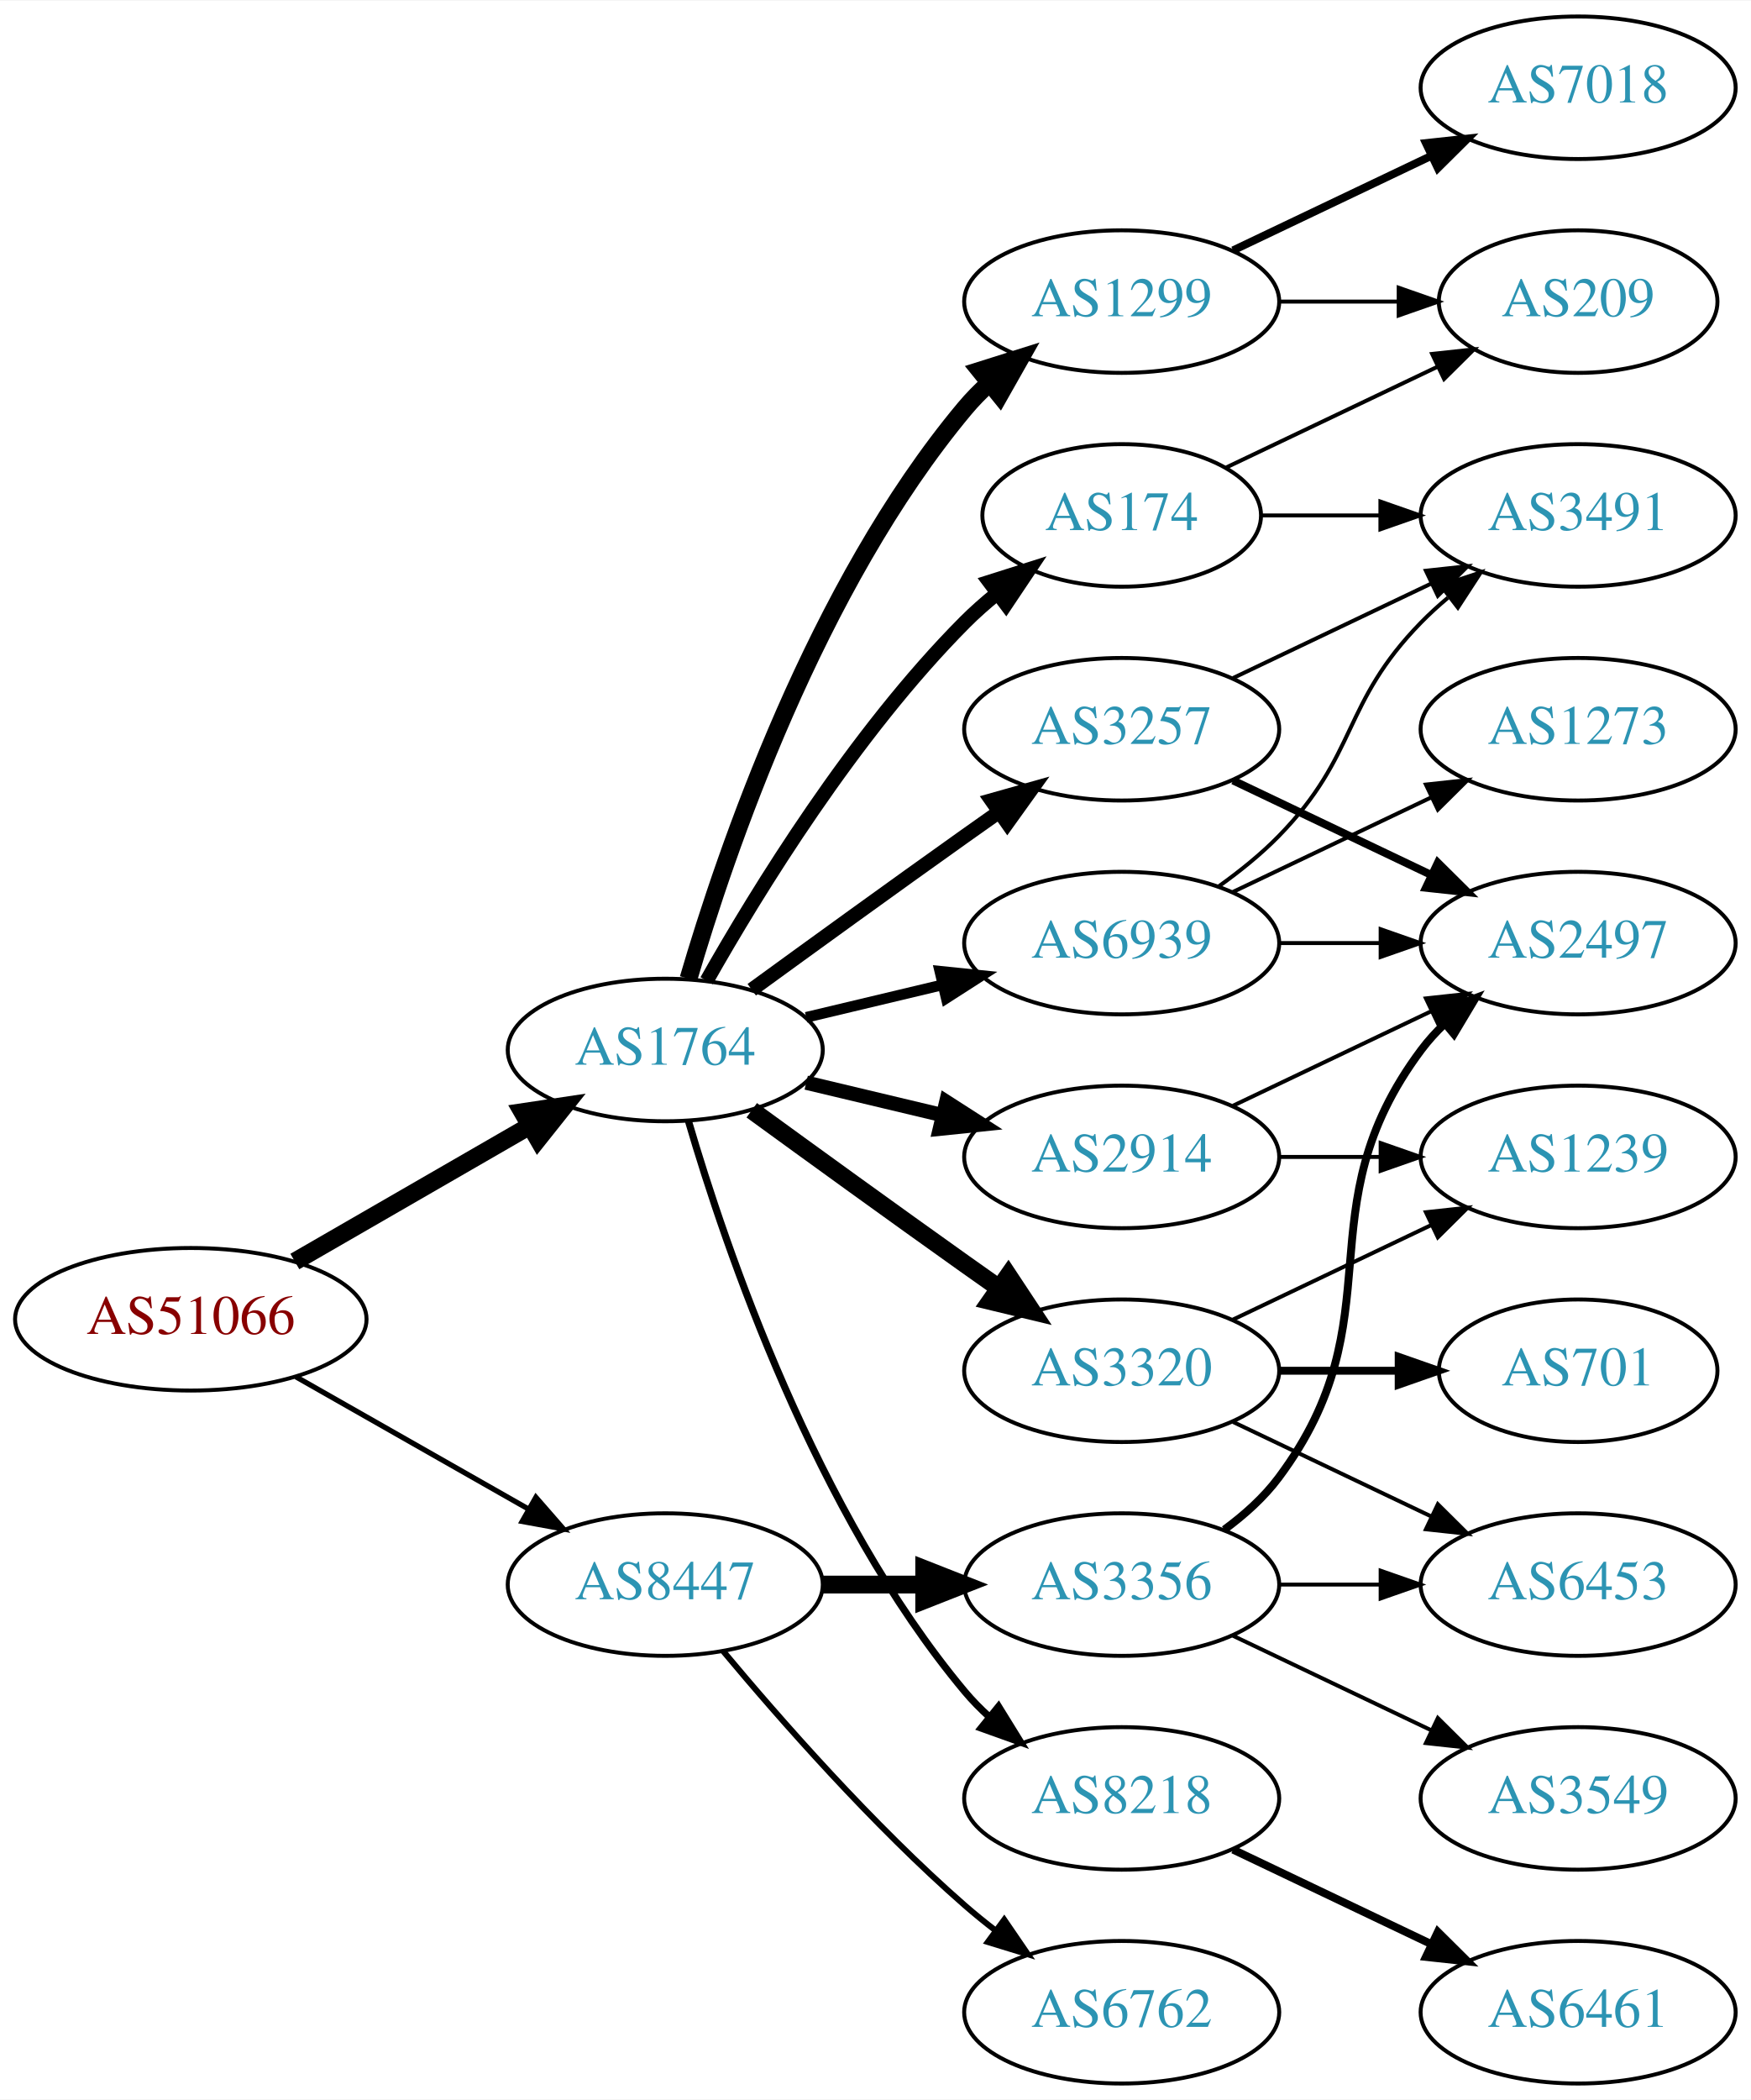
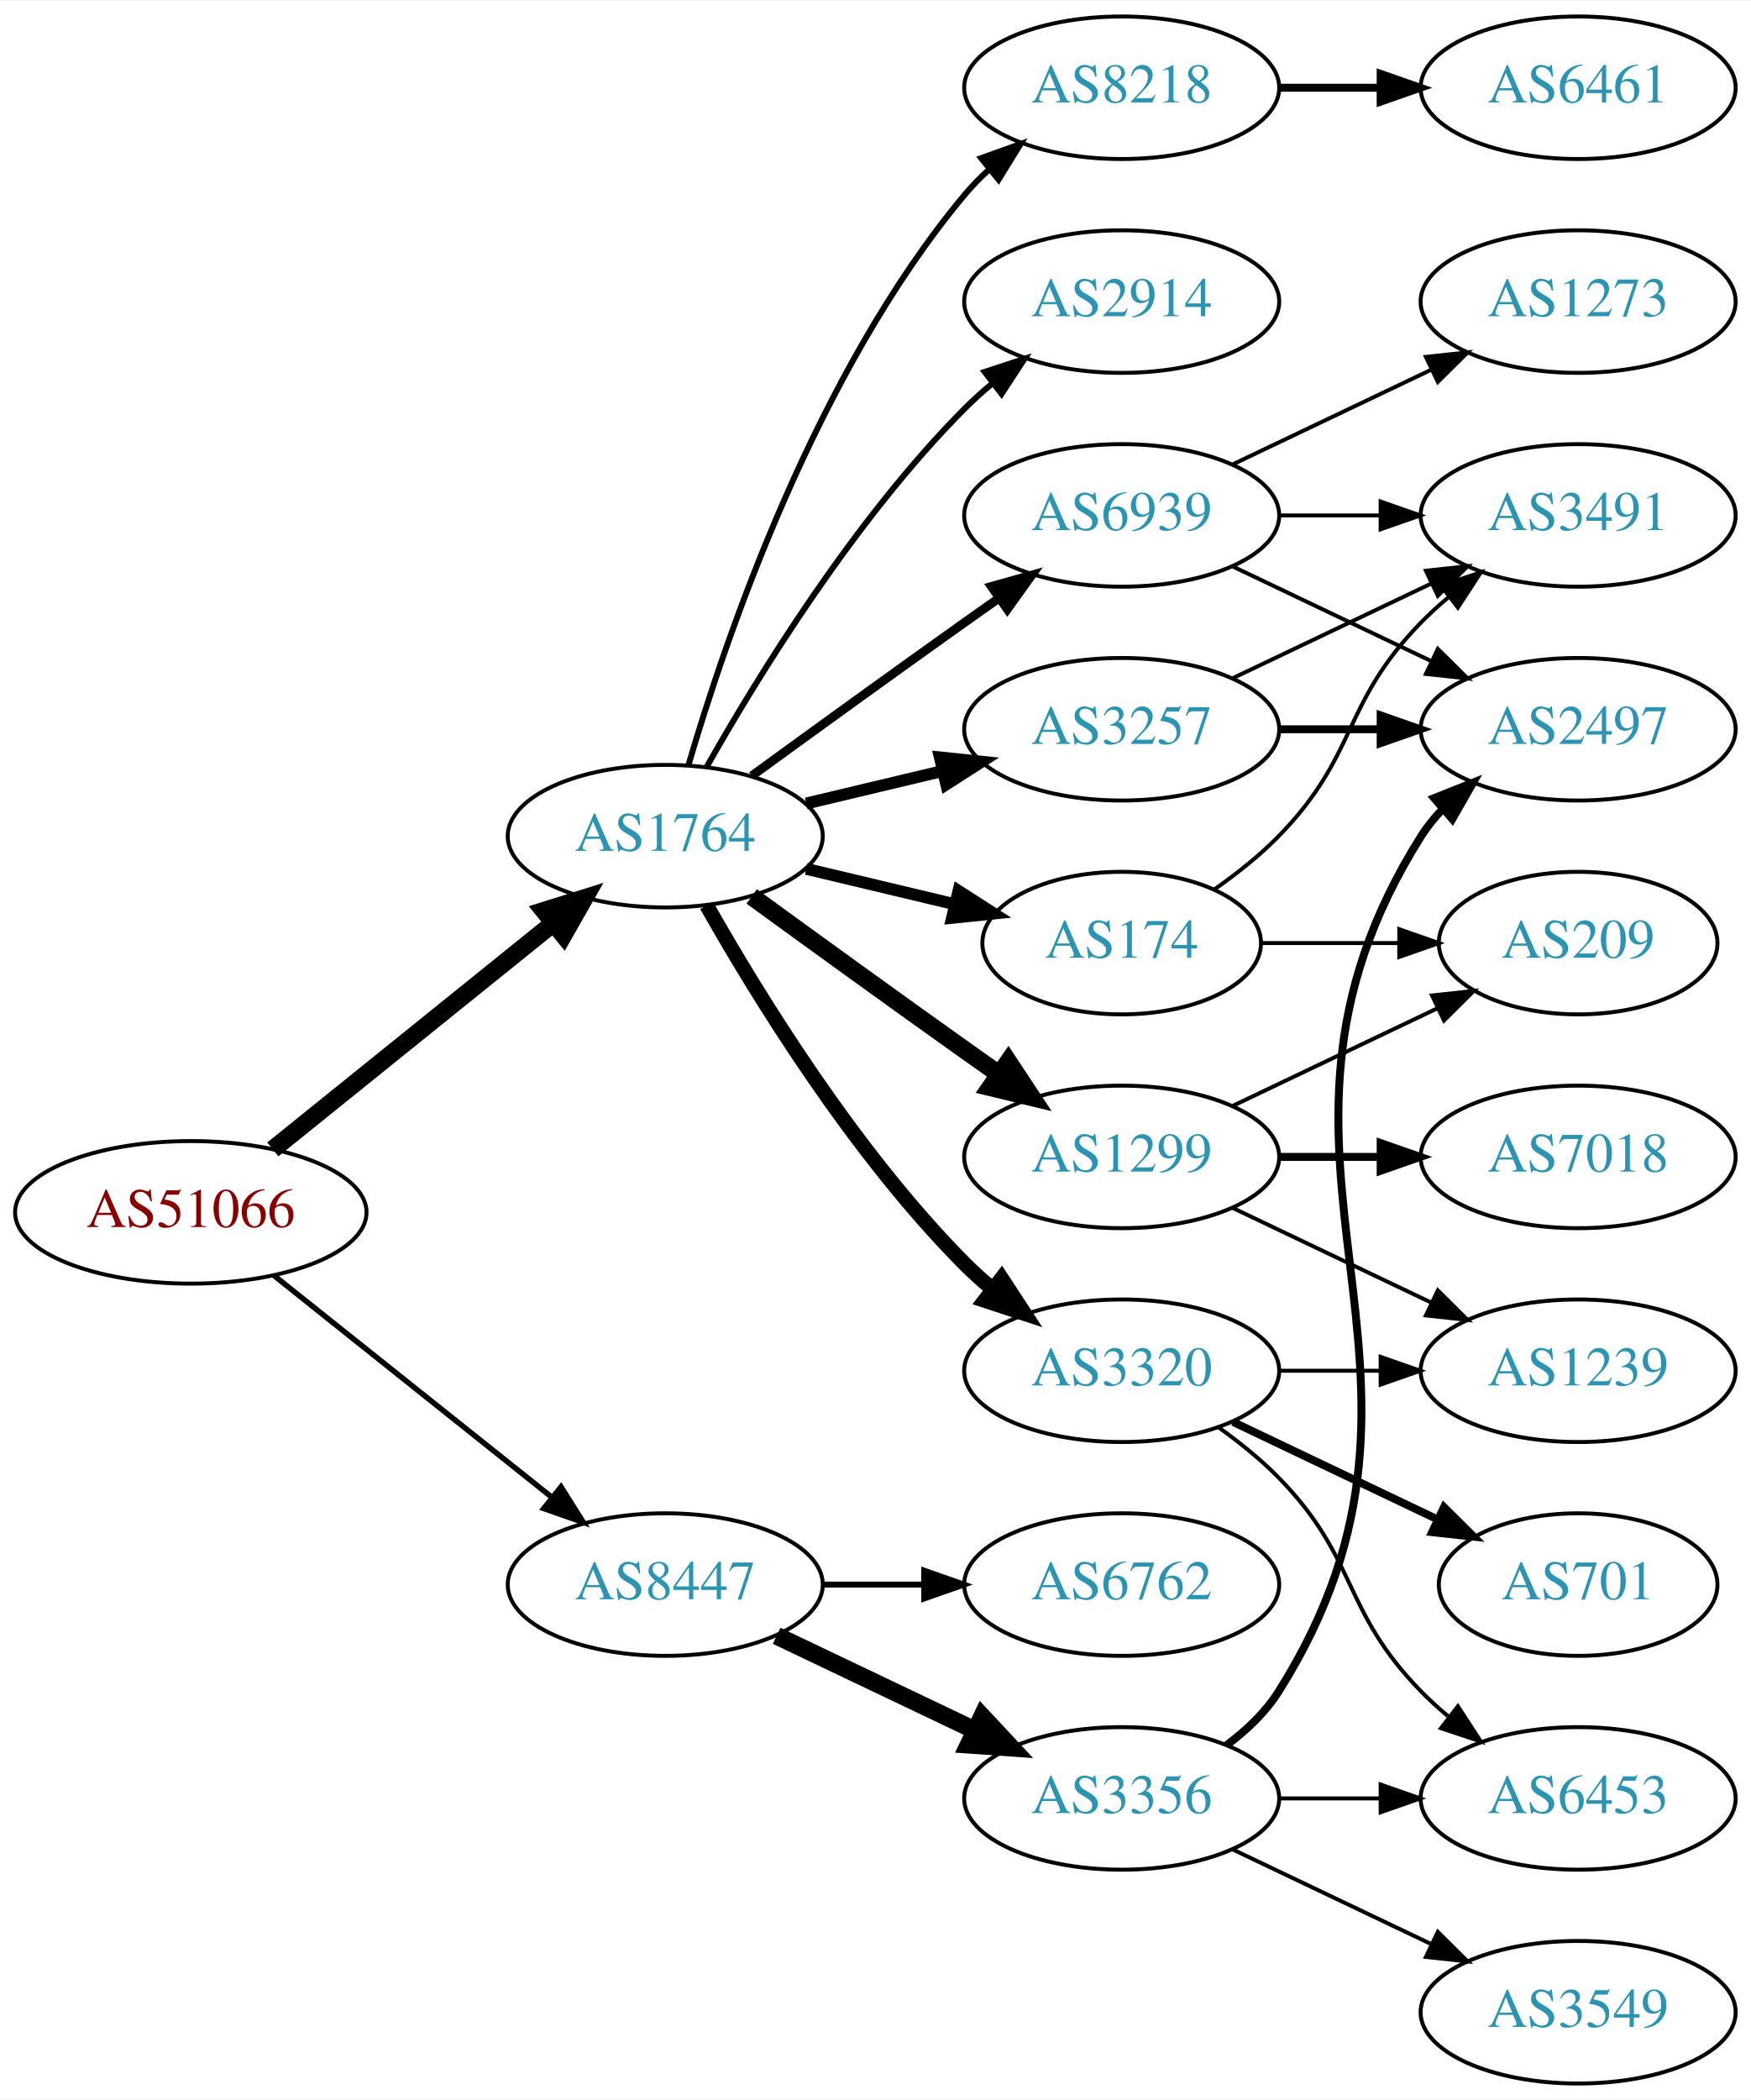
<svg xmlns="http://www.w3.org/2000/svg" xmlns:xlink="http://www.w3.org/1999/xlink" width="442pt" height="530pt" viewBox="0.00 0.00 442.27 530.00">
  <g id="graph0" class="graph" transform="scale(1 1) rotate(0) translate(4 526)">
    <polygon fill="white" stroke="none" points="-4,4 -4,-526 438.271,-526 438.271,4 -4,4" />
    <g id="node1" class="node">
      <g id="a_node1">
        <a xlink:href="/asn/51066" xlink:title="AS51066 ~ AUSTROCONTROL-AS [AT]">
-           <ellipse fill="#ffffff" stroke="black" cx="44.196" cy="-193" rx="44.393" ry="18" />
-           <text text-anchor="middle" x="44.196" y="-189.3" font-family="Times,serif" font-size="14.00" fill="#880000">AS51066</text>
+           <ellipse fill="#ffffff" stroke="black" cx="44.196" cy="-220" rx="44.393" ry="18" />
+           <text text-anchor="middle" x="44.196" y="-216.3" font-family="Times,serif" font-size="14.00" fill="#880000">AS51066</text>
        </a>
      </g>
    </g>
    <g id="node2" class="node">
      <g id="a_node2">
        <a xlink:href="/asn/1764" xlink:title="AS1764 ~ NEXTLAYER-AS [AT]">
-           <ellipse fill="#ffffff" stroke="black" cx="164.039" cy="-261" rx="39.794" ry="18" />
-           <text text-anchor="middle" x="164.039" y="-257.3" font-family="Times,serif" font-size="14.00" fill="#2c94b3">AS1764</text>
+           <ellipse fill="#ffffff" stroke="black" cx="164.039" cy="-315" rx="39.794" ry="18" />
+           <text text-anchor="middle" x="164.039" y="-311.3" font-family="Times,serif" font-size="14.00" fill="#2c94b3">AS1764</text>
        </a>
      </g>
    </g>
    <g id="edge1" class="edge">
-       <path fill="none" stroke="black" stroke-width="4.5" d="M70.476,-207.588C87.796,-217.582 110.947,-230.941 129.763,-241.799" />
-       <polygon fill="black" stroke="black" stroke-width="4.5" points="127.978,-245.314 138.607,-246.902 131.914,-238.493 127.978,-245.314" />
+       <path fill="none" stroke="black" stroke-width="4.5" d="M64.92,-235.901C84.325,-251.544 114.111,-275.557 135.775,-293.021" />
+       <polygon fill="black" stroke="black" stroke-width="4.5" points="133.386,-296.153 143.642,-299.363 138.328,-290.022 133.386,-296.153" />
    </g>
    <g id="node3" class="node">
      <g id="a_node3">
        <a xlink:href="/asn/8447" xlink:title="AS8447 ~ A1 Telekom Austria AG [AT]">
          <ellipse fill="#ffffff" stroke="black" cx="164.039" cy="-126" rx="39.794" ry="18" />
          <text text-anchor="middle" x="164.039" y="-122.3" font-family="Times,serif" font-size="14.00" fill="#2c94b3">AS8447</text>
        </a>
      </g>
    </g>
    <g id="edge2" class="edge">
-       <path fill="none" stroke="black" stroke-width="1.333" d="M70.766,-178.462C87.985,-168.672 110.871,-155.66 129.542,-145.045" />
-       <polygon fill="black" stroke="black" stroke-width="1.333" points="131.363,-148.036 138.326,-140.05 127.903,-141.95 131.363,-148.036" />
+       <path fill="none" stroke="black" stroke-width="1.385" d="M65.186,-204.054C84.518,-188.634 113.969,-165.141 135.512,-147.957" />
+       <polygon fill="black" stroke="black" stroke-width="1.385" points="137.708,-150.682 143.343,-141.71 133.343,-145.21 137.708,-150.682" />
    </g>
    <g id="node4" class="node">
      <g id="a_node4">
-         <a xlink:href="/asn/1299" xlink:title="AS1299 ~ Telia Carrier [EU]">
-           <ellipse fill="#ffffff" stroke="black" cx="279.332" cy="-450" rx="39.794" ry="18" />
-           <text text-anchor="middle" x="279.332" y="-446.3" font-family="Times,serif" font-size="14.00" fill="#2c94b3">AS1299</text>
+         <a xlink:href="/asn/174" xlink:title="AS174 ~ Cogent Communications [US]">
+           <ellipse fill="#ffffff" stroke="black" cx="279.332" cy="-288" rx="35.194" ry="18" />
+           <text text-anchor="middle" x="279.332" y="-284.3" font-family="Times,serif" font-size="14.00" fill="#2c94b3">AS174</text>
        </a>
      </g>
    </g>
    <g id="edge3" class="edge">
-       <path fill="none" stroke="black" stroke-width="4.5" d="M169.913,-279.002C179.227,-310.844 202.043,-377.981 239.685,-423 241.555,-425.237 243.654,-427.374 245.88,-429.396" />
-       <polygon fill="black" stroke="black" stroke-width="4.5" points="243.548,-432.574 253.799,-435.804 248.502,-426.452 243.548,-432.574" />
+       <path fill="none" stroke="black" stroke-width="3" d="M199.646,-306.752C211.44,-303.942 224.745,-300.771 237.013,-297.847" />
+       <polygon fill="black" stroke="black" stroke-width="3" points="238.101,-301.186 247.018,-295.463 236.479,-294.376 238.101,-301.186" />
    </g>
    <g id="node5" class="node">
      <g id="a_node5">
+         <a xlink:href="/asn/8218" xlink:title="AS8218 ~ legacy Neotelecoms [FR]">
+           <ellipse fill="#ffffff" stroke="black" cx="279.332" cy="-504" rx="39.794" ry="18" />
+           <text text-anchor="middle" x="279.332" y="-500.3" font-family="Times,serif" font-size="14.00" fill="#2c94b3">AS8218</text>
+         </a>
+       </g>
+     </g>
+     <g id="edge4" class="edge">
+       <path fill="none" stroke="black" stroke-width="1.5" d="M169.913,-333.002C179.227,-364.844 202.043,-431.981 239.685,-477 241.555,-479.237 243.654,-481.374 245.88,-483.396" />
+       <polygon fill="black" stroke="black" stroke-width="1.5" points="243.823,-486.234 253.799,-489.804 248.227,-480.793 243.823,-486.234" />
+     </g>
+     <g id="node6" class="node">
+       <g id="a_node6">
+         <a xlink:href="/asn/3320" xlink:title="AS3320 ~ DTAG [DE]">
+           <ellipse fill="#ffffff" stroke="black" cx="279.332" cy="-180" rx="39.794" ry="18" />
+           <text text-anchor="middle" x="279.332" y="-176.3" font-family="Times,serif" font-size="14.00" fill="#2c94b3">AS3320</text>
+         </a>
+       </g>
+     </g>
+     <g id="edge5" class="edge">
+       <path fill="none" stroke="black" stroke-width="3.75" d="M174.498,-297.51C187.28,-274.904 211.712,-235.114 239.685,-207 241.796,-204.879 244.092,-202.812 246.477,-200.829" />
+       <polygon fill="black" stroke="black" stroke-width="3.75" points="248.993,-203.31 254.793,-194.444 244.73,-197.758 248.993,-203.31" />
+     </g>
+     <g id="node7" class="node">
+       <g id="a_node7">
        <a xlink:href="/asn/3257" xlink:title="AS3257 ~ GTT [DE]">
          <ellipse fill="#ffffff" stroke="black" cx="279.332" cy="-342" rx="39.794" ry="18" />
          <text text-anchor="middle" x="279.332" y="-338.3" font-family="Times,serif" font-size="14.00" fill="#2c94b3">AS3257</text>
        </a>
      </g>
    </g>
-     <g id="edge4" class="edge">
-       <path fill="none" stroke="black" stroke-width="3.6" d="M185.887,-276.222C200.821,-287.091 221.435,-302.025 239.685,-315 242.506,-317.005 245.449,-319.085 248.397,-321.159" />
-       <polygon fill="black" stroke="black" stroke-width="3.6" points="246.424,-324.05 256.621,-326.926 250.443,-318.319 246.424,-324.05" />
-     </g>
-     <g id="node6" class="node">
-       <g id="a_node6">
-         <a xlink:href="/asn/2914" xlink:title="AS2914 ~ NTT America, Inc. [US]">
-           <ellipse fill="#ffffff" stroke="black" cx="279.332" cy="-234" rx="39.794" ry="18" />
-           <text text-anchor="middle" x="279.332" y="-230.3" font-family="Times,serif" font-size="14.00" fill="#2c94b3">AS2914</text>
-         </a>
-       </g>
-     </g>
-     <g id="edge5" class="edge">
-       <path fill="none" stroke="black" stroke-width="3.6" d="M199.646,-252.752C210.517,-250.162 222.671,-247.265 234.114,-244.538" />
-       <polygon fill="black" stroke="black" stroke-width="3.6" points="235.02,-247.92 243.936,-242.197 233.397,-241.111 235.02,-247.92" />
-     </g>
-     <g id="node7" class="node">
-       <g id="a_node7">
-         <a xlink:href="/asn/174" xlink:title="AS174 ~ Cogent Communications [US]">
-           <ellipse fill="#ffffff" stroke="black" cx="279.332" cy="-396" rx="35.194" ry="18" />
-           <text text-anchor="middle" x="279.332" y="-392.3" font-family="Times,serif" font-size="14.00" fill="#2c94b3">AS174</text>
-         </a>
-       </g>
-     </g>
    <g id="edge6" class="edge">
-       <path fill="none" stroke="black" stroke-width="3.6" d="M174.498,-278.49C187.28,-301.096 211.712,-340.886 239.685,-369 242.185,-371.513 244.946,-373.949 247.807,-376.261" />
-       <polygon fill="black" stroke="black" stroke-width="3.6" points="245.905,-379.21 256.004,-382.413 250.108,-373.611 245.905,-379.21" />
+       <path fill="none" stroke="black" stroke-width="3" d="M199.646,-323.248C210.517,-325.838 222.671,-328.735 234.114,-331.462" />
+       <polygon fill="black" stroke="black" stroke-width="3" points="233.397,-334.889 243.936,-333.803 235.02,-328.08 233.397,-334.889" />
    </g>
    <g id="node8" class="node">
      <g id="a_node8">
-         <a xlink:href="/asn/3320" xlink:title="AS3320 ~ DTAG [DE]">
-           <ellipse fill="#ffffff" stroke="black" cx="279.332" cy="-180" rx="39.794" ry="18" />
-           <text text-anchor="middle" x="279.332" y="-176.3" font-family="Times,serif" font-size="14.00" fill="#2c94b3">AS3320</text>
+         <a xlink:href="/asn/1299" xlink:title="AS1299 ~ Telia Carrier [EU]">
+           <ellipse fill="#ffffff" stroke="black" cx="279.332" cy="-234" rx="39.794" ry="18" />
+           <text text-anchor="middle" x="279.332" y="-230.3" font-family="Times,serif" font-size="14.00" fill="#2c94b3">AS1299</text>
        </a>
      </g>
    </g>
    <g id="edge7" class="edge">
-       <path fill="none" stroke="black" stroke-width="4.5" d="M185.887,-245.778C200.821,-234.909 221.435,-219.975 239.685,-207 242.506,-204.995 245.449,-202.915 248.397,-200.841" />
-       <polygon fill="black" stroke="black" stroke-width="4.5" points="250.694,-204.039 256.621,-195.074 246.173,-197.591 250.694,-204.039" />
+       <path fill="none" stroke="black" stroke-width="4.5" d="M185.887,-299.778C200.821,-288.909 221.435,-273.975 239.685,-261 242.506,-258.995 245.449,-256.915 248.397,-254.841" />
+       <polygon fill="black" stroke="black" stroke-width="4.5" points="250.694,-258.039 256.621,-249.074 246.173,-251.591 250.694,-258.039" />
    </g>
    <g id="node9" class="node">
      <g id="a_node9">
-         <a xlink:href="/asn/8218" xlink:title="AS8218 ~ legacy Neotelecoms [FR]">
-           <ellipse fill="#ffffff" stroke="black" cx="279.332" cy="-72" rx="39.794" ry="18" />
-           <text text-anchor="middle" x="279.332" y="-68.3" font-family="Times,serif" font-size="14.00" fill="#2c94b3">AS8218</text>
+         <a xlink:href="/asn/2914" xlink:title="AS2914 ~ NTT America, Inc. [US]">
+           <ellipse fill="#ffffff" stroke="black" cx="279.332" cy="-450" rx="39.794" ry="18" />
+           <text text-anchor="middle" x="279.332" y="-446.3" font-family="Times,serif" font-size="14.00" fill="#2c94b3">AS2914</text>
        </a>
      </g>
    </g>
    <g id="edge8" class="edge">
-       <path fill="none" stroke="black" stroke-width="1.8" d="M169.913,-242.998C179.227,-211.156 202.043,-144.019 239.685,-99 241.555,-96.763 243.654,-94.626 245.88,-92.604" />
-       <polygon fill="black" stroke="black" stroke-width="1.8" points="248.227,-95.207 253.799,-86.196 243.823,-89.766 248.227,-95.207" />
+       <path fill="none" stroke="black" stroke-width="1.5" d="M174.498,-332.49C187.28,-355.096 211.712,-394.886 239.685,-423 241.796,-425.121 244.092,-427.188 246.477,-429.171" />
+       <polygon fill="black" stroke="black" stroke-width="1.5" points="244.73,-432.242 254.793,-435.556 248.993,-426.69 244.73,-432.242" />
    </g>
    <g id="node10" class="node">
      <g id="a_node10">
        <a xlink:href="/asn/6939" xlink:title="AS6939 ~ Hurricane Electric LLC [US]">
-           <ellipse fill="#ffffff" stroke="black" cx="279.332" cy="-288" rx="39.794" ry="18" />
-           <text text-anchor="middle" x="279.332" y="-284.3" font-family="Times,serif" font-size="14.00" fill="#2c94b3">AS6939</text>
+           <ellipse fill="#ffffff" stroke="black" cx="279.332" cy="-396" rx="39.794" ry="18" />
+           <text text-anchor="middle" x="279.332" y="-392.3" font-family="Times,serif" font-size="14.00" fill="#2c94b3">AS6939</text>
        </a>
      </g>
    </g>
    <g id="edge9" class="edge">
-       <path fill="none" stroke="black" stroke-width="2.7" d="M199.646,-269.248C210.517,-271.838 222.671,-274.735 234.114,-277.462" />
-       <polygon fill="black" stroke="black" stroke-width="2.7" points="233.397,-280.889 243.936,-279.803 235.02,-274.08 233.397,-280.889" />
+       <path fill="none" stroke="black" stroke-width="2.25" d="M185.887,-330.222C200.821,-341.091 221.435,-356.025 239.685,-369 242.506,-371.005 245.449,-373.085 248.397,-375.159" />
+       <polygon fill="black" stroke="black" stroke-width="2.25" points="246.424,-378.05 256.621,-380.926 250.443,-372.319 246.424,-378.05" />
    </g>
    <g id="node19" class="node">
      <g id="a_node19">
        <a xlink:href="/asn/3356" xlink:title="AS3356 ~ Level 3 Parent, LLC [US]">
-           <ellipse fill="#ffffff" stroke="black" cx="279.332" cy="-126" rx="39.794" ry="18" />
-           <text text-anchor="middle" x="279.332" y="-122.3" font-family="Times,serif" font-size="14.00" fill="#2c94b3">AS3356</text>
-         </a>
-       </g>
-     </g>
-     <g id="edge22" class="edge">
-       <path fill="none" stroke="black" stroke-width="4.5" d="M203.711,-126C211.914,-126 220.678,-126 229.21,-126" />
-       <polygon fill="black" stroke="black" stroke-width="4.5" points="229.449,-129.938 239.449,-126 229.449,-122.063 229.449,-129.938" />
+           <ellipse fill="#ffffff" stroke="black" cx="279.332" cy="-72" rx="39.794" ry="18" />
+           <text text-anchor="middle" x="279.332" y="-68.3" font-family="Times,serif" font-size="14.00" fill="#2c94b3">AS3356</text>
+         </a>
+       </g>
+     </g>
+     <g id="edge21" class="edge">
+       <path fill="none" stroke="black" stroke-width="4.5" d="M192.175,-113.066C207.169,-105.919 225.99,-96.948 242.213,-89.215" />
+       <polygon fill="black" stroke="black" stroke-width="4.5" points="244.084,-92.686 251.417,-84.829 240.695,-85.577 244.084,-92.686" />
    </g>
    <g id="node20" class="node">
      <g id="a_node20">
        <a xlink:href="/asn/6762" xlink:title="AS6762 ~ TELECOM ITALIA SPARKLE S.p.A. [IT]">
-           <ellipse fill="#ffffff" stroke="black" cx="279.332" cy="-18" rx="39.794" ry="18" />
-           <text text-anchor="middle" x="279.332" y="-14.3" font-family="Times,serif" font-size="14.00" fill="#2c94b3">AS6762</text>
-         </a>
-       </g>
-     </g>
-     <g id="edge23" class="edge">
-       <path fill="none" stroke="black" stroke-width="1.5" d="M178.669,-109.183C192.951,-92.071 216.498,-65.255 239.685,-45 242.151,-42.846 244.789,-40.706 247.487,-38.628" />
-       <polygon fill="black" stroke="black" stroke-width="1.5" points="249.66,-41.375 255.641,-32.63 245.512,-35.736 249.66,-41.375" />
-     </g>
-     <g id="node11" class="node">
-       <g id="a_node11">
-         <a xlink:href="/asn/7018" xlink:title="AS7018 ~ AT&amp;T Services, Inc. [US]">
-           <ellipse fill="#ffffff" stroke="black" cx="394.625" cy="-504" rx="39.794" ry="18" />
-           <text text-anchor="middle" x="394.625" y="-500.3" font-family="Times,serif" font-size="14.00" fill="#2c94b3">AS7018</text>
-         </a>
-       </g>
-     </g>
-     <g id="edge10" class="edge">
-       <path fill="none" stroke="black" stroke-width="2" d="M307.468,-462.934C322.462,-470.081 341.283,-479.052 357.506,-486.785" />
-       <polygon fill="black" stroke="black" stroke-width="2" points="356.177,-490.028 366.71,-491.171 359.188,-483.709 356.177,-490.028" />
-     </g>
-     <g id="node12" class="node">
-       <g id="a_node12">
-         <a xlink:href="/asn/209" xlink:title="AS209 ~ CenturyLink Communications, LLC [US]">
-           <ellipse fill="#ffffff" stroke="black" cx="394.625" cy="-450" rx="35.194" ry="18" />
-           <text text-anchor="middle" x="394.625" y="-446.3" font-family="Times,serif" font-size="14.00" fill="#2c94b3">AS209</text>
-         </a>
-       </g>
-     </g>
-     <g id="edge11" class="edge">
-       <path fill="none" stroke="black" d="M319.004,-450C328.709,-450 339.2,-450 349.163,-450" />
-       <polygon fill="black" stroke="black" points="349.299,-453.5 359.299,-450 349.299,-446.5 349.299,-453.5" />
+           <ellipse fill="#ffffff" stroke="black" cx="279.332" cy="-126" rx="39.794" ry="18" />
+           <text text-anchor="middle" x="279.332" y="-122.3" font-family="Times,serif" font-size="14.00" fill="#2c94b3">AS6762</text>
+         </a>
+       </g>
+     </g>
+     <g id="edge22" class="edge">
+       <path fill="none" stroke="black" stroke-width="1.5" d="M203.711,-126C211.914,-126 220.678,-126 229.21,-126" />
+       <polygon fill="black" stroke="black" stroke-width="1.5" points="229.449,-129.5 239.449,-126 229.449,-122.5 229.449,-129.5" />
    </g>
    <g id="node13" class="node">
      <g id="a_node13">
-         <a xlink:href="/asn/2497" xlink:title="AS2497 ~ Internet Initiative Japan Inc. [JP]">
-           <ellipse fill="#ffffff" stroke="black" cx="394.625" cy="-288" rx="39.794" ry="18" />
-           <text text-anchor="middle" x="394.625" y="-284.3" font-family="Times,serif" font-size="14.00" fill="#2c94b3">AS2497</text>
-         </a>
-       </g>
-     </g>
-     <g id="edge12" class="edge">
-       <path fill="none" stroke="black" stroke-width="2" d="M307.468,-329.066C322.462,-321.919 341.283,-312.948 357.506,-305.215" />
-       <polygon fill="black" stroke="black" stroke-width="2" points="359.188,-308.291 366.71,-300.829 356.177,-301.972 359.188,-308.291" />
-     </g>
-     <g id="node14" class="node">
-       <g id="a_node14">
        <a xlink:href="/asn/3491" xlink:title="AS3491 ~ PCCW Global, Inc. [US]">
          <ellipse fill="#ffffff" stroke="black" cx="394.625" cy="-396" rx="39.794" ry="18" />
          <text text-anchor="middle" x="394.625" y="-392.3" font-family="Times,serif" font-size="14.00" fill="#2c94b3">AS3491</text>
        </a>
      </g>
    </g>
-     <g id="edge13" class="edge">
-       <path fill="none" stroke="black" d="M307.468,-354.934C322.462,-362.081 341.283,-371.052 357.506,-378.785" />
-       <polygon fill="black" stroke="black" points="356.177,-382.028 366.71,-383.171 359.188,-375.709 356.177,-382.028" />
-     </g>
-     <g id="edge15" class="edge">
-       <path fill="none" stroke="black" d="M307.468,-246.934C322.462,-254.081 341.283,-263.052 357.506,-270.785" />
-       <polygon fill="black" stroke="black" points="356.177,-274.028 366.71,-275.171 359.188,-267.709 356.177,-274.028" />
+     <g id="edge19" class="edge">
+       <path fill="none" stroke="black" d="M302.714,-301.532C308.356,-305.49 314.17,-310.086 318.978,-315 339.151,-335.617 334.806,-348.383 354.978,-369 357.071,-371.139 359.354,-373.218 361.731,-375.21" />
+       <polygon fill="black" stroke="black" points="359.974,-378.275 370.031,-381.611 364.249,-372.732 359.974,-378.275" />
+     </g>
+     <g id="node16" class="node">
+       <g id="a_node16">
+         <a xlink:href="/asn/209" xlink:title="AS209 ~ CenturyLink Communications, LLC [US]">
+           <ellipse fill="#ffffff" stroke="black" cx="394.625" cy="-288" rx="35.194" ry="18" />
+           <text text-anchor="middle" x="394.625" y="-284.3" font-family="Times,serif" font-size="14.00" fill="#2c94b3">AS209</text>
+         </a>
+       </g>
+     </g>
+     <g id="edge20" class="edge">
+       <path fill="none" stroke="black" d="M314.631,-288C325.501,-288 337.678,-288 349.156,-288" />
+       <polygon fill="black" stroke="black" points="349.442,-291.5 359.442,-288 349.442,-284.5 349.442,-291.5" />
+     </g>
+     <g id="node11" class="node">
+       <g id="a_node11">
+         <a xlink:href="/asn/6461" xlink:title="AS6461 ~ Zayo Bandwidth [US]">
+           <ellipse fill="#ffffff" stroke="black" cx="394.625" cy="-504" rx="39.794" ry="18" />
+           <text text-anchor="middle" x="394.625" y="-500.3" font-family="Times,serif" font-size="14.00" fill="#2c94b3">AS6461</text>
+         </a>
+       </g>
+     </g>
+     <g id="edge10" class="edge">
+       <path fill="none" stroke="black" stroke-width="2" d="M319.004,-504C327.207,-504 335.971,-504 344.503,-504" />
+       <polygon fill="black" stroke="black" stroke-width="2" points="344.742,-507.5 354.742,-504 344.742,-500.5 344.742,-507.5" />
    </g>
    <g id="node15" class="node">
      <g id="a_node15">
        <a xlink:href="/asn/1239" xlink:title="AS1239 ~ Sprint [US]">
-           <ellipse fill="#ffffff" stroke="black" cx="394.625" cy="-234" rx="39.794" ry="18" />
-           <text text-anchor="middle" x="394.625" y="-230.3" font-family="Times,serif" font-size="14.00" fill="#2c94b3">AS1239</text>
-         </a>
-       </g>
-     </g>
-     <g id="edge14" class="edge">
-       <path fill="none" stroke="black" d="M319.004,-234C327.207,-234 335.971,-234 344.503,-234" />
-       <polygon fill="black" stroke="black" points="344.742,-237.5 354.742,-234 344.742,-230.5 344.742,-237.5" />
-     </g>
-     <g id="edge20" class="edge">
-       <path fill="none" stroke="black" d="M305.757,-408.119C321.5,-415.622 341.922,-425.356 359.115,-433.551" />
-       <polygon fill="black" stroke="black" points="357.751,-436.779 368.284,-437.922 360.763,-430.46 357.751,-436.779" />
-     </g>
-     <g id="edge19" class="edge">
-       <path fill="none" stroke="black" d="M314.631,-396C324.008,-396 334.358,-396 344.393,-396" />
-       <polygon fill="black" stroke="black" points="344.681,-399.5 354.681,-396 344.681,-392.5 344.681,-399.5" />
+           <ellipse fill="#ffffff" stroke="black" cx="394.625" cy="-180" rx="39.794" ry="18" />
+           <text text-anchor="middle" x="394.625" y="-176.3" font-family="Times,serif" font-size="14.00" fill="#2c94b3">AS1239</text>
+         </a>
+       </g>
    </g>
    <g id="edge16" class="edge">
-       <path fill="none" stroke="black" d="M307.468,-192.934C322.462,-200.081 341.283,-209.052 357.506,-216.785" />
-       <polygon fill="black" stroke="black" points="356.177,-220.028 366.71,-221.171 359.188,-213.709 356.177,-220.028" />
-     </g>
-     <g id="node16" class="node">
-       <g id="a_node16">
-         <a xlink:href="/asn/701" xlink:title="AS701 ~ UUNET [US]">
-           <ellipse fill="#ffffff" stroke="black" cx="394.625" cy="-180" rx="35.194" ry="18" />
-           <text text-anchor="middle" x="394.625" y="-176.3" font-family="Times,serif" font-size="14.00" fill="#2c94b3">AS701</text>
-         </a>
-       </g>
-     </g>
-     <g id="edge17" class="edge">
-       <path fill="none" stroke="black" stroke-width="2" d="M319.004,-180C328.709,-180 339.2,-180 349.163,-180" />
-       <polygon fill="black" stroke="black" stroke-width="2" points="349.299,-183.5 359.299,-180 349.299,-176.5 349.299,-183.5" />
+       <path fill="none" stroke="black" d="M319.004,-180C327.207,-180 335.971,-180 344.503,-180" />
+       <polygon fill="black" stroke="black" points="344.742,-183.5 354.742,-180 344.742,-176.5 344.742,-183.5" />
    </g>
    <g id="node17" class="node">
      <g id="a_node17">
-         <a xlink:href="/asn/6453" xlink:title="AS6453 ~ TATA COMMUNICATIONS (AMERICA) INC [US]">
-           <ellipse fill="#ffffff" stroke="black" cx="394.625" cy="-126" rx="39.794" ry="18" />
-           <text text-anchor="middle" x="394.625" y="-122.3" font-family="Times,serif" font-size="14.00" fill="#2c94b3">AS6453</text>
-         </a>
-       </g>
-     </g>
-     <g id="edge18" class="edge">
-       <path fill="none" stroke="black" d="M307.468,-167.066C322.462,-159.919 341.283,-150.948 357.506,-143.215" />
-       <polygon fill="black" stroke="black" points="359.188,-146.291 366.71,-138.829 356.177,-139.972 359.188,-146.291" />
+         <a xlink:href="/asn/701" xlink:title="AS701 ~ UUNET [US]">
+           <ellipse fill="#ffffff" stroke="black" cx="394.625" cy="-126" rx="35.194" ry="18" />
+           <text text-anchor="middle" x="394.625" y="-122.3" font-family="Times,serif" font-size="14.00" fill="#2c94b3">AS701</text>
+         </a>
+       </g>
+     </g>
+     <g id="edge17" class="edge">
+       <path fill="none" stroke="black" stroke-width="2" d="M307.468,-167.066C322.9,-159.71 342.385,-150.423 358.92,-142.541" />
+       <polygon fill="black" stroke="black" stroke-width="2" points="360.741,-145.551 368.262,-138.089 357.729,-139.232 360.741,-145.551" />
    </g>
    <g id="node18" class="node">
      <g id="a_node18">
-         <a xlink:href="/asn/6461" xlink:title="AS6461 ~ Zayo Bandwidth [US]">
-           <ellipse fill="#ffffff" stroke="black" cx="394.625" cy="-18" rx="39.794" ry="18" />
-           <text text-anchor="middle" x="394.625" y="-14.3" font-family="Times,serif" font-size="14.00" fill="#2c94b3">AS6461</text>
-         </a>
-       </g>
-     </g>
-     <g id="edge21" class="edge">
-       <path fill="none" stroke="black" stroke-width="2" d="M307.468,-59.066C322.462,-51.919 341.283,-42.948 357.506,-35.215" />
-       <polygon fill="black" stroke="black" stroke-width="2" points="359.188,-38.291 366.71,-30.829 356.177,-31.972 359.188,-38.291" />
-     </g>
-     <g id="edge29" class="edge">
-       <path fill="none" stroke="black" d="M319.004,-288C327.207,-288 335.971,-288 344.503,-288" />
-       <polygon fill="black" stroke="black" points="344.742,-291.5 354.742,-288 344.742,-284.5 344.742,-291.5" />
+         <a xlink:href="/asn/6453" xlink:title="AS6453 ~ TATA COMMUNICATIONS (AMERICA) INC [US]">
+           <ellipse fill="#ffffff" stroke="black" cx="394.625" cy="-72" rx="39.794" ry="18" />
+           <text text-anchor="middle" x="394.625" y="-68.3" font-family="Times,serif" font-size="14.00" fill="#2c94b3">AS6453</text>
+         </a>
+       </g>
+     </g>
+     <g id="edge18" class="edge">
+       <path fill="none" stroke="black" d="M303.926,-165.611C309.182,-161.852 314.513,-157.563 318.978,-153 339.151,-132.383 334.806,-119.617 354.978,-99 357.071,-96.861 359.354,-94.782 361.731,-92.79" />
+       <polygon fill="black" stroke="black" points="364.249,-95.268 370.031,-86.389 359.974,-89.725 364.249,-95.268" />
+     </g>
+     <g id="node12" class="node">
+       <g id="a_node12">
+         <a xlink:href="/asn/2497" xlink:title="AS2497 ~ Internet Initiative Japan Inc. [JP]">
+           <ellipse fill="#ffffff" stroke="black" cx="394.625" cy="-342" rx="39.794" ry="18" />
+           <text text-anchor="middle" x="394.625" y="-338.3" font-family="Times,serif" font-size="14.00" fill="#2c94b3">AS2497</text>
+         </a>
+       </g>
+     </g>
+     <g id="edge11" class="edge">
+       <path fill="none" stroke="black" stroke-width="2" d="M319.004,-342C327.207,-342 335.971,-342 344.503,-342" />
+       <polygon fill="black" stroke="black" stroke-width="2" points="344.742,-345.5 354.742,-342 344.742,-338.5 344.742,-345.5" />
+     </g>
+     <g id="edge12" class="edge">
+       <path fill="none" stroke="black" d="M307.468,-354.934C322.462,-362.081 341.283,-371.052 357.506,-378.785" />
+       <polygon fill="black" stroke="black" points="356.177,-382.028 366.71,-383.171 359.188,-375.709 356.177,-382.028" />
+     </g>
+     <g id="node14" class="node">
+       <g id="a_node14">
+         <a xlink:href="/asn/7018" xlink:title="AS7018 ~ AT&amp;T Services, Inc. [US]">
+           <ellipse fill="#ffffff" stroke="black" cx="394.625" cy="-234" rx="39.794" ry="18" />
+           <text text-anchor="middle" x="394.625" y="-230.3" font-family="Times,serif" font-size="14.00" fill="#2c94b3">AS7018</text>
+         </a>
+       </g>
+     </g>
+     <g id="edge13" class="edge">
+       <path fill="none" stroke="black" stroke-width="2" d="M319.004,-234C327.207,-234 335.971,-234 344.503,-234" />
+       <polygon fill="black" stroke="black" stroke-width="2" points="344.742,-237.5 354.742,-234 344.742,-230.5 344.742,-237.5" />
+     </g>
+     <g id="edge14" class="edge">
+       <path fill="none" stroke="black" d="M307.468,-221.066C322.462,-213.919 341.283,-204.948 357.506,-197.215" />
+       <polygon fill="black" stroke="black" points="359.188,-200.291 366.71,-192.829 356.177,-193.972 359.188,-200.291" />
+     </g>
+     <g id="edge15" class="edge">
+       <path fill="none" stroke="black" d="M307.468,-246.934C322.9,-254.29 342.385,-263.577 358.92,-271.459" />
+       <polygon fill="black" stroke="black" points="357.729,-274.768 368.262,-275.911 360.741,-268.449 357.729,-274.768" />
+     </g>
+     <g id="edge26" class="edge">
+       <path fill="none" stroke="black" d="M307.468,-383.066C322.462,-375.919 341.283,-366.948 357.506,-359.215" />
+       <polygon fill="black" stroke="black" points="359.188,-362.291 366.71,-354.829 356.177,-355.972 359.188,-362.291" />
    </g>
    <g id="edge27" class="edge">
-       <path fill="none" stroke="black" d="M303.926,-302.389C309.182,-306.148 314.513,-310.437 318.978,-315 339.151,-335.617 334.806,-348.383 354.978,-369 357.071,-371.139 359.354,-373.218 361.731,-375.21" />
-       <polygon fill="black" stroke="black" points="359.974,-378.275 370.031,-381.611 364.249,-372.732 359.974,-378.275" />
+       <path fill="none" stroke="black" d="M319.004,-396C327.207,-396 335.971,-396 344.503,-396" />
+       <polygon fill="black" stroke="black" points="344.742,-399.5 354.742,-396 344.742,-392.5 344.742,-399.5" />
    </g>
    <g id="node22" class="node">
      <g id="a_node22">
        <a xlink:href="/asn/1273" xlink:title="AS1273 ~ Vodafone Group PLC [EU]">
-           <ellipse fill="#ffffff" stroke="black" cx="394.625" cy="-342" rx="39.794" ry="18" />
-           <text text-anchor="middle" x="394.625" y="-338.3" font-family="Times,serif" font-size="14.00" fill="#2c94b3">AS1273</text>
+           <ellipse fill="#ffffff" stroke="black" cx="394.625" cy="-450" rx="39.794" ry="18" />
+           <text text-anchor="middle" x="394.625" y="-446.3" font-family="Times,serif" font-size="14.00" fill="#2c94b3">AS1273</text>
        </a>
      </g>
    </g>
    <g id="edge28" class="edge">
-       <path fill="none" stroke="black" d="M307.468,-300.934C322.462,-308.081 341.283,-317.052 357.506,-324.785" />
-       <polygon fill="black" stroke="black" points="356.177,-328.028 366.71,-329.171 359.188,-321.709 356.177,-328.028" />
-     </g>
-     <g id="edge26" class="edge">
-       <path fill="none" stroke="black" stroke-width="2" d="M305.262,-139.882C310.338,-143.611 315.256,-148.016 318.978,-153 349.249,-193.542 324.707,-220.458 354.978,-261 356.723,-263.336 358.73,-265.545 360.893,-267.617" />
-       <polygon fill="black" stroke="black" stroke-width="2" points="358.771,-270.405 368.694,-274.118 363.253,-265.027 358.771,-270.405" />
-     </g>
-     <g id="edge25" class="edge">
-       <path fill="none" stroke="black" d="M319.004,-126C327.207,-126 335.971,-126 344.503,-126" />
-       <polygon fill="black" stroke="black" points="344.742,-129.5 354.742,-126 344.742,-122.5 344.742,-129.5" />
+       <path fill="none" stroke="black" d="M307.468,-408.934C322.462,-416.081 341.283,-425.052 357.506,-432.785" />
+       <polygon fill="black" stroke="black" points="356.177,-436.028 366.71,-437.171 359.188,-429.709 356.177,-436.028" />
+     </g>
+     <g id="edge23" class="edge">
+       <path fill="none" stroke="black" stroke-width="2" d="M305.858,-85.472C310.903,-89.223 315.658,-93.74 318.978,-99 370.928,-181.3 303.028,-232.7 354.978,-315 356.534,-317.466 358.406,-319.768 360.475,-321.905" />
+       <polygon fill="black" stroke="black" stroke-width="2" points="358.254,-324.611 368.099,-328.528 362.845,-319.327 358.254,-324.611" />
+     </g>
+     <g id="edge24" class="edge">
+       <path fill="none" stroke="black" d="M319.004,-72C327.207,-72 335.971,-72 344.503,-72" />
+       <polygon fill="black" stroke="black" points="344.742,-75.5 354.742,-72 344.742,-68.5 344.742,-75.5" />
    </g>
    <g id="node21" class="node">
      <g id="a_node21">
        <a xlink:href="/asn/3549" xlink:title="AS3549 ~ Level 3 Parent, LLC [US]">
-           <ellipse fill="#ffffff" stroke="black" cx="394.625" cy="-72" rx="39.794" ry="18" />
-           <text text-anchor="middle" x="394.625" y="-68.3" font-family="Times,serif" font-size="14.00" fill="#2c94b3">AS3549</text>
-         </a>
-       </g>
-     </g>
-     <g id="edge24" class="edge">
-       <path fill="none" stroke="black" d="M307.468,-113.066C322.462,-105.919 341.283,-96.948 357.506,-89.215" />
-       <polygon fill="black" stroke="black" points="359.188,-92.291 366.71,-84.829 356.177,-85.972 359.188,-92.291" />
+           <ellipse fill="#ffffff" stroke="black" cx="394.625" cy="-18" rx="39.794" ry="18" />
+           <text text-anchor="middle" x="394.625" y="-14.3" font-family="Times,serif" font-size="14.00" fill="#2c94b3">AS3549</text>
+         </a>
+       </g>
+     </g>
+     <g id="edge25" class="edge">
+       <path fill="none" stroke="black" d="M307.468,-59.066C322.462,-51.919 341.283,-42.948 357.506,-35.215" />
+       <polygon fill="black" stroke="black" points="359.188,-38.291 366.71,-30.829 356.177,-31.972 359.188,-38.291" />
    </g>
  </g>
</svg>
